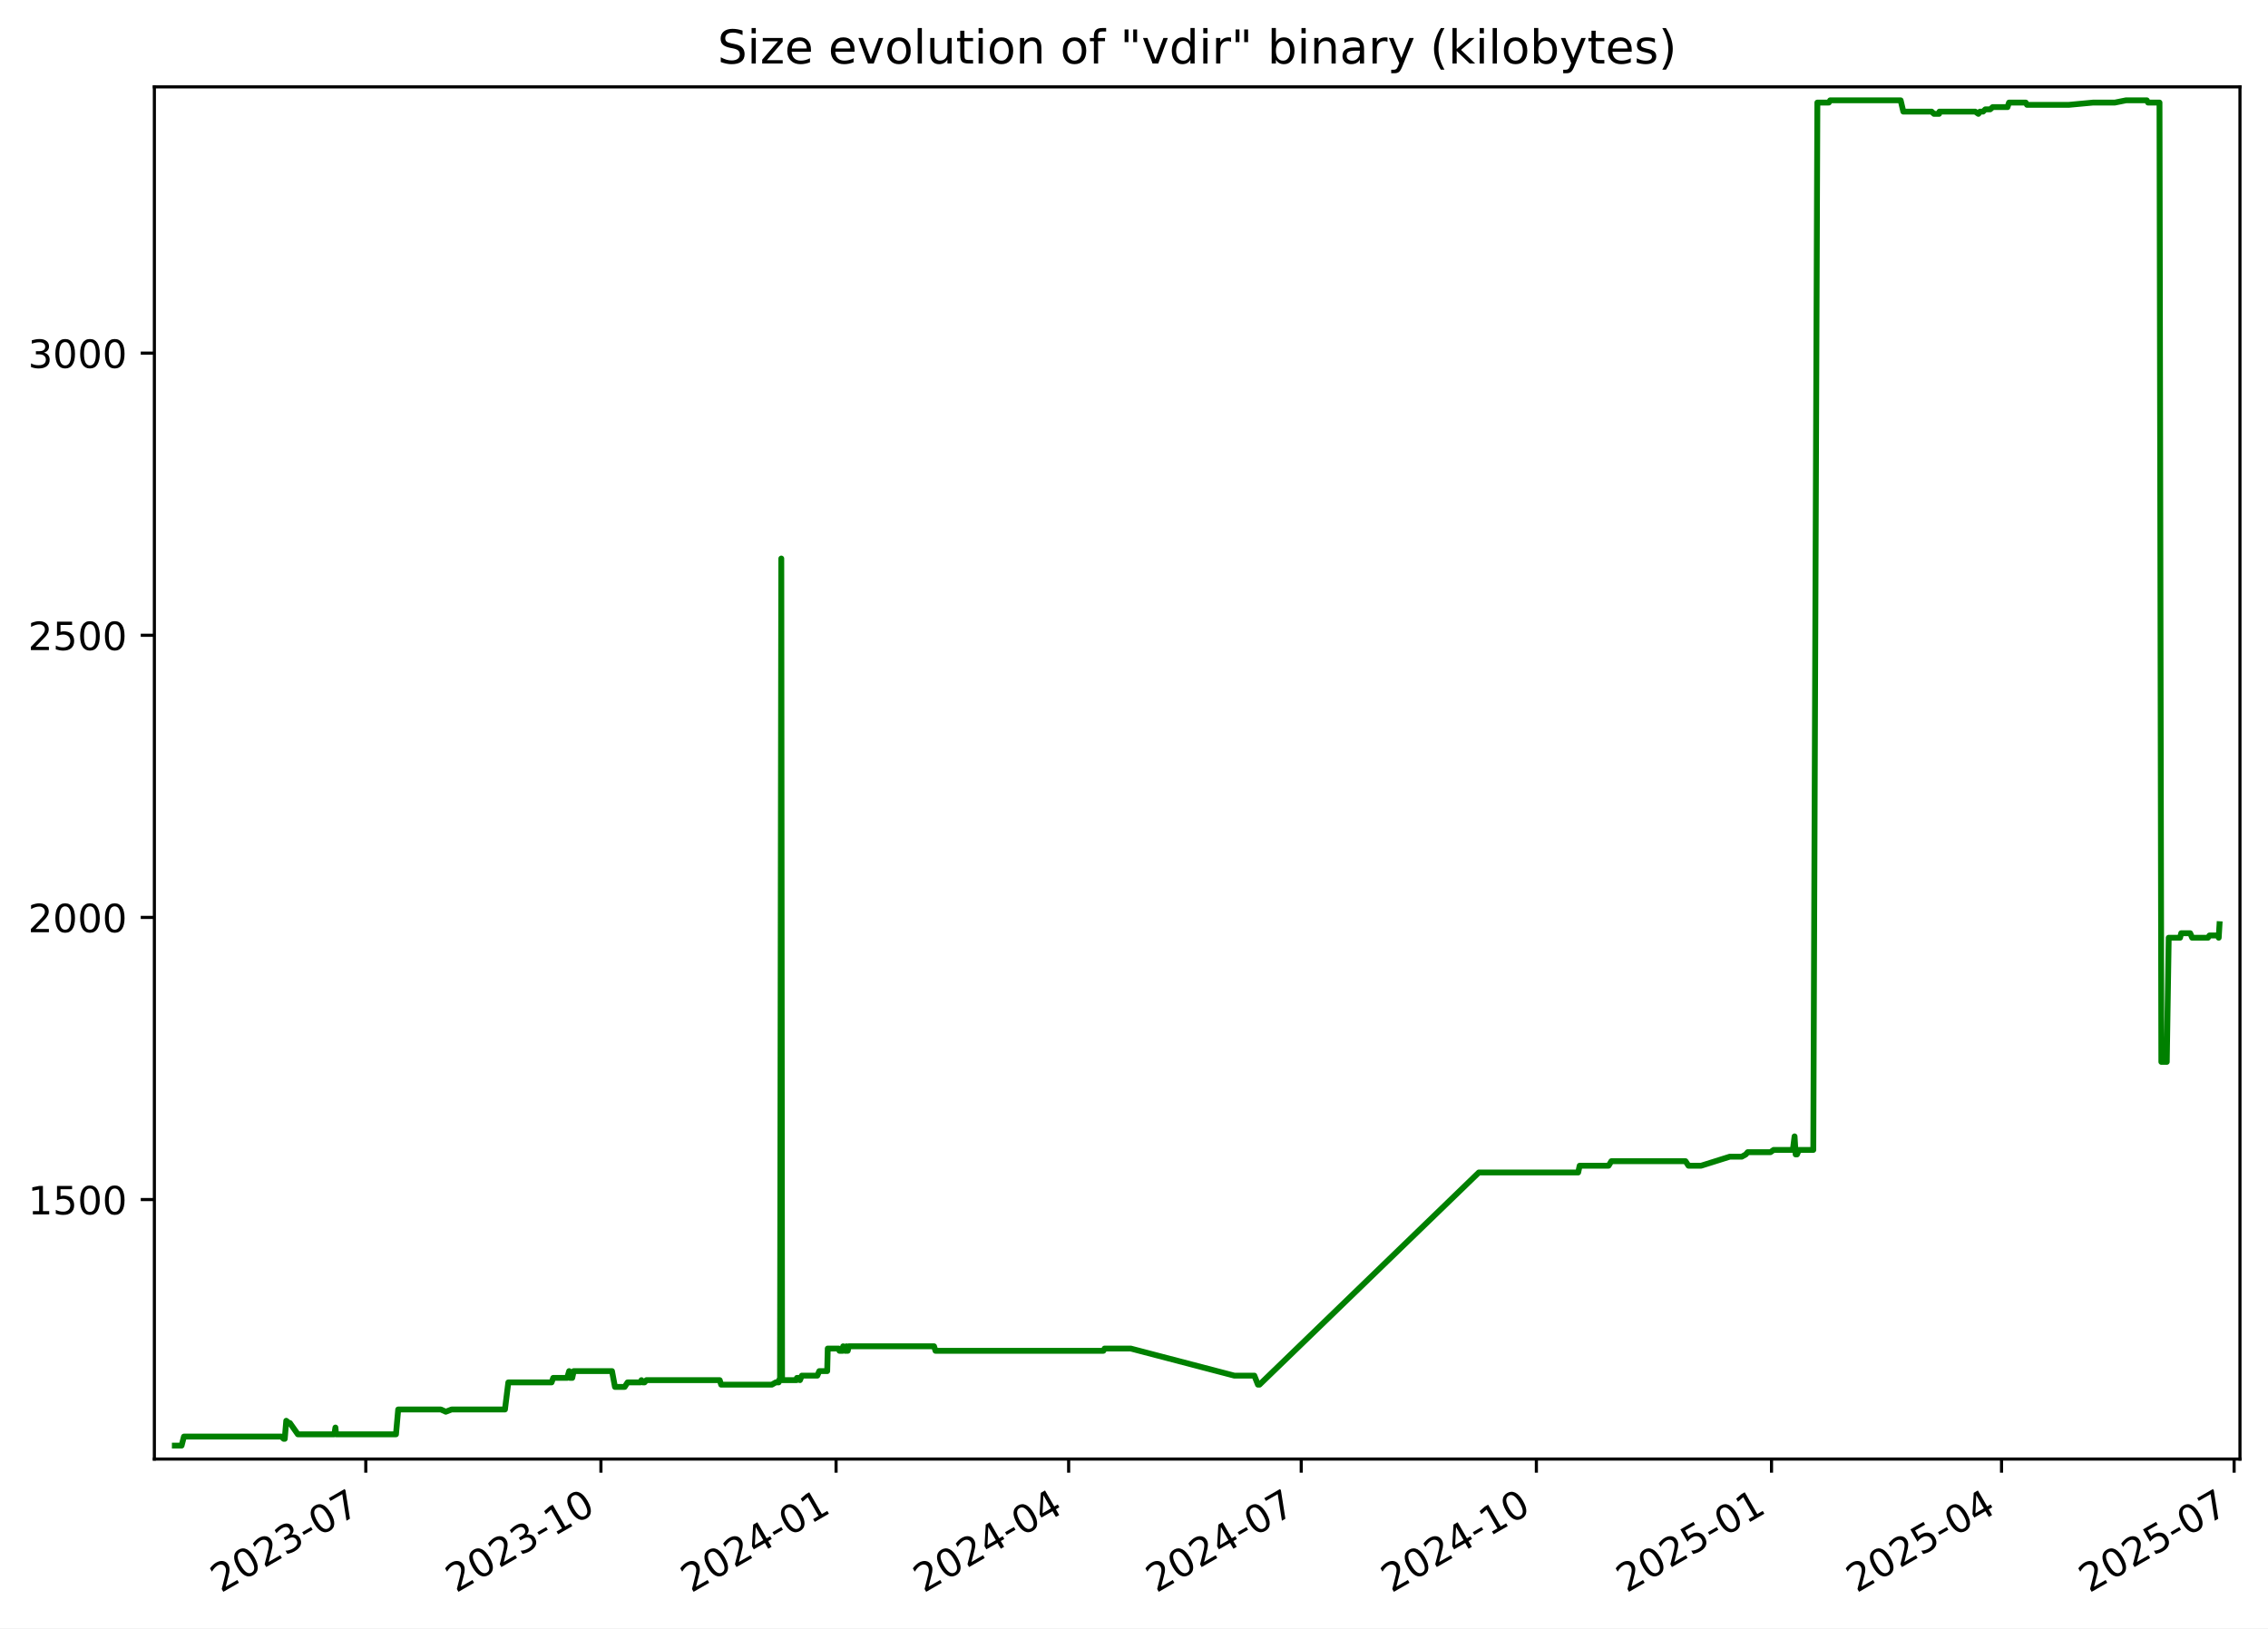
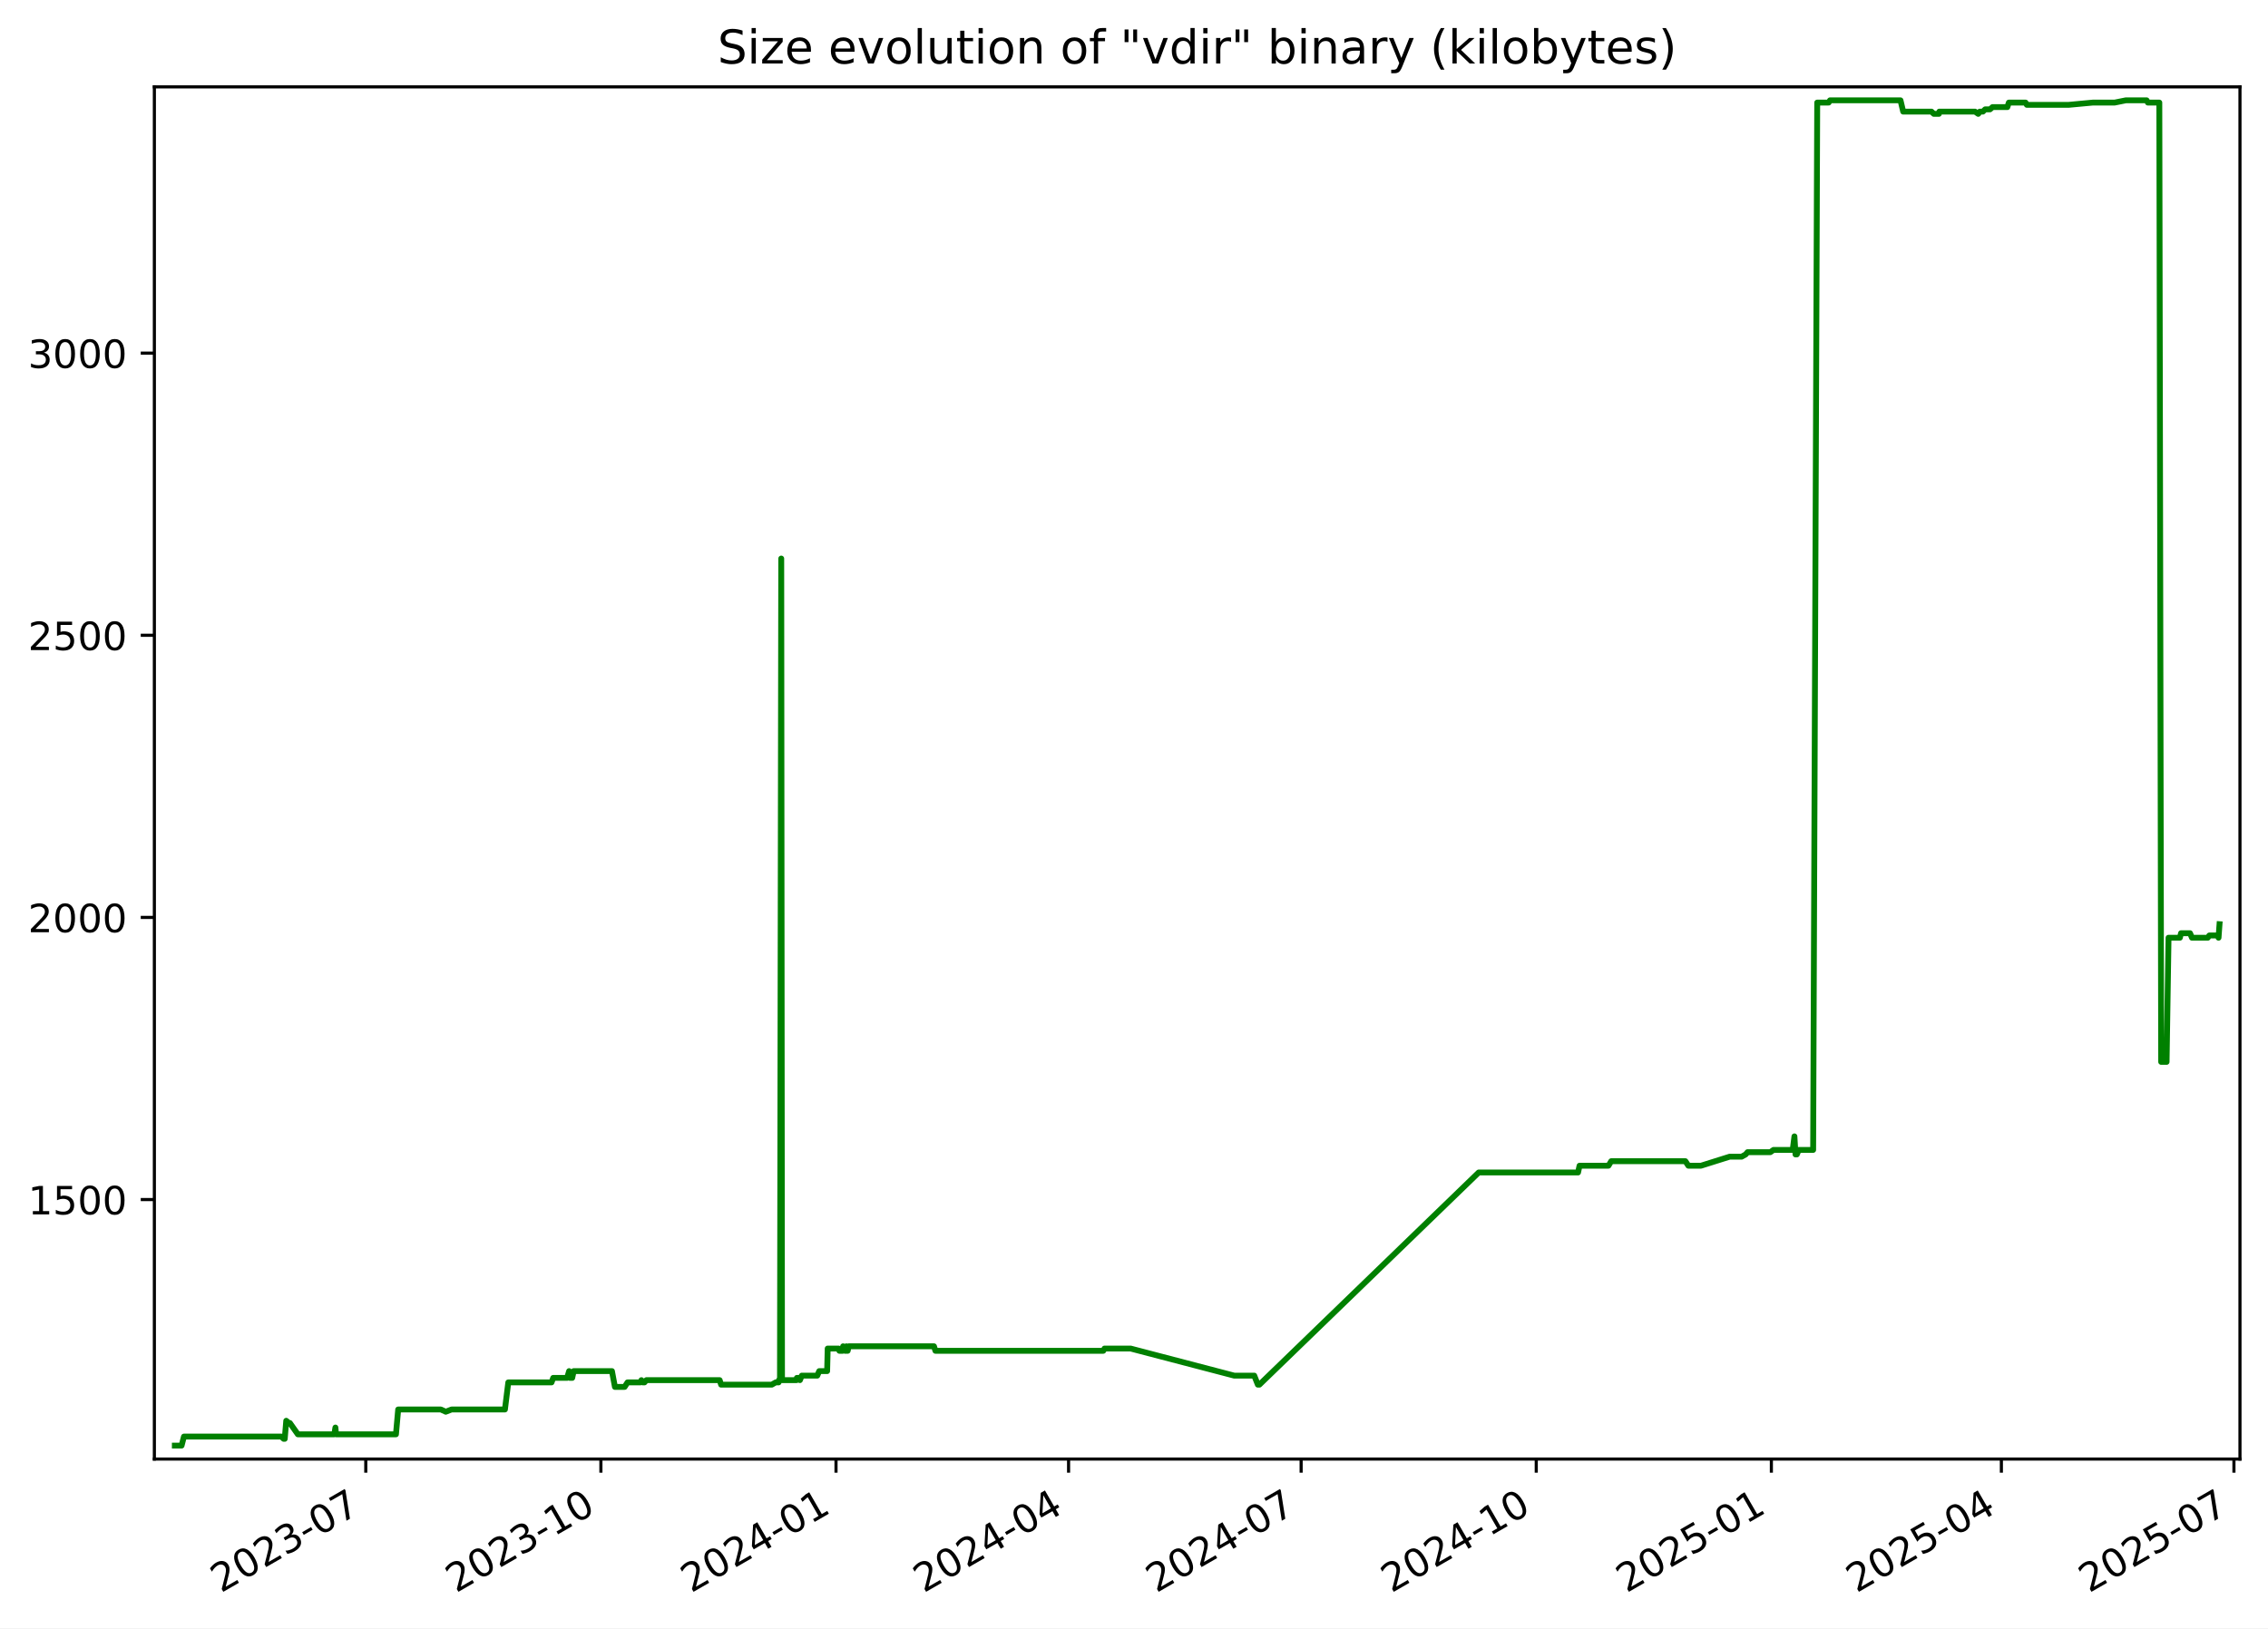
<svg xmlns="http://www.w3.org/2000/svg" xmlns:xlink="http://www.w3.org/1999/xlink" width="582.53pt" height="418.303pt" viewBox="0 0 582.53 418.303" version="1.1">
  <defs>
    <style type="text/css">*{stroke-linejoin: round; stroke-linecap: butt}</style>
  </defs>
  <g id="figure_1">
    <g id="patch_1">
      <path d="M -0 418.303  L 582.53 418.303  L 582.53 0  L -0 0  z " style="fill: #ffffff" />
    </g>
    <g id="axes_1">
      <g id="patch_2">
        <path d="M 39.65 374.83  L 575.33 374.83  L 575.33 22.318  L 39.65 22.318  z " style="fill: #ffffff" />
      </g>
      <g id="matplotlib.axis_1">
        <g id="xtick_1">
          <g id="line2d_1">
            <defs>
-               <path id="m159926a973" d="M 0 0  L 0 3.5  " style="stroke: #000000; stroke-width: 0.8" />
+               <path id="m2966692ded" d="M 0 0  L 0 3.5  " style="stroke: #000000; stroke-width: 0.8" />
            </defs>
            <g>
-               <use xlink:href="#m159926a973" x="93.953" y="374.83" style="stroke: #000000; stroke-width: 0.8" />
+               <use xlink:href="#m2966692ded" x="93.949" y="374.83" style="stroke: #000000; stroke-width: 0.8" />
            </g>
          </g>
          <g id="text_1">
-             <g transform="translate(56.72823 409.302) rotate(-30) scale(0.1 -0.1)">
+             <g transform="translate(56.72391 409.302) rotate(-30) scale(0.1 -0.1)">
              <defs>
                <path id="DejaVuSans-32" d="M 1228 531  L 3431 531  L 3431 0  L 469 0  L 469 531  Q 828 903 1448 1529  Q 2069 2156 2228 2338  Q 2531 2678 2651 2914  Q 2772 3150 2772 3378  Q 2772 3750 2511 3984  Q 2250 4219 1831 4219  Q 1534 4219 1204 4116  Q 875 4013 500 3803  L 500 4441  Q 881 4594 1212 4672  Q 1544 4750 1819 4750  Q 2544 4750 2975 4387  Q 3406 4025 3406 3419  Q 3406 3131 3298 2873  Q 3191 2616 2906 2266  Q 2828 2175 2409 1742  Q 1991 1309 1228 531  z " transform="scale(0.015625)" />
                <path id="DejaVuSans-30" d="M 2034 4250  Q 1547 4250 1301 3770  Q 1056 3291 1056 2328  Q 1056 1369 1301 889  Q 1547 409 2034 409  Q 2525 409 2770 889  Q 3016 1369 3016 2328  Q 3016 3291 2770 3770  Q 2525 4250 2034 4250  z M 2034 4750  Q 2819 4750 3233 4129  Q 3647 3509 3647 2328  Q 3647 1150 3233 529  Q 2819 -91 2034 -91  Q 1250 -91 836 529  Q 422 1150 422 2328  Q 422 3509 836 4129  Q 1250 4750 2034 4750  z " transform="scale(0.015625)" />
                <path id="DejaVuSans-33" d="M 2597 2516  Q 3050 2419 3304 2112  Q 3559 1806 3559 1356  Q 3559 666 3084 287  Q 2609 -91 1734 -91  Q 1441 -91 1130 -33  Q 819 25 488 141  L 488 750  Q 750 597 1062 519  Q 1375 441 1716 441  Q 2309 441 2620 675  Q 2931 909 2931 1356  Q 2931 1769 2642 2001  Q 2353 2234 1838 2234  L 1294 2234  L 1294 2753  L 1863 2753  Q 2328 2753 2575 2939  Q 2822 3125 2822 3475  Q 2822 3834 2567 4026  Q 2313 4219 1838 4219  Q 1578 4219 1281 4162  Q 984 4106 628 3988  L 628 4550  Q 988 4650 1302 4700  Q 1616 4750 1894 4750  Q 2613 4750 3031 4423  Q 3450 4097 3450 3541  Q 3450 3153 3228 2886  Q 3006 2619 2597 2516  z " transform="scale(0.015625)" />
                <path id="DejaVuSans-2d" d="M 313 2009  L 1997 2009  L 1997 1497  L 313 1497  L 313 2009  z " transform="scale(0.015625)" />
                <path id="DejaVuSans-37" d="M 525 4666  L 3525 4666  L 3525 4397  L 1831 0  L 1172 0  L 2766 4134  L 525 4134  L 525 4666  z " transform="scale(0.015625)" />
              </defs>
              <use xlink:href="#DejaVuSans-32" />
              <use xlink:href="#DejaVuSans-30" x="63.623" />
              <use xlink:href="#DejaVuSans-32" x="127.246" />
              <use xlink:href="#DejaVuSans-33" x="190.869" />
              <use xlink:href="#DejaVuSans-2d" x="254.492" />
              <use xlink:href="#DejaVuSans-30" x="290.576" />
              <use xlink:href="#DejaVuSans-37" x="354.199" />
            </g>
          </g>
        </g>
        <g id="xtick_2">
          <g id="line2d_2">
            <g>
-               <use xlink:href="#m159926a973" x="154.348" y="374.83" style="stroke: #000000; stroke-width: 0.8" />
+               <use xlink:href="#m2966692ded" x="154.338" y="374.83" style="stroke: #000000; stroke-width: 0.8" />
            </g>
          </g>
          <g id="text_2">
-             <g transform="translate(117.1228 409.302) rotate(-30) scale(0.1 -0.1)">
+             <g transform="translate(117.1132 409.302) rotate(-30) scale(0.1 -0.1)">
              <defs>
                <path id="DejaVuSans-31" d="M 794 531  L 1825 531  L 1825 4091  L 703 3866  L 703 4441  L 1819 4666  L 2450 4666  L 2450 531  L 3481 531  L 3481 0  L 794 0  L 794 531  z " transform="scale(0.015625)" />
              </defs>
              <use xlink:href="#DejaVuSans-32" />
              <use xlink:href="#DejaVuSans-30" x="63.623" />
              <use xlink:href="#DejaVuSans-32" x="127.246" />
              <use xlink:href="#DejaVuSans-33" x="190.869" />
              <use xlink:href="#DejaVuSans-2d" x="254.492" />
              <use xlink:href="#DejaVuSans-31" x="290.576" />
              <use xlink:href="#DejaVuSans-30" x="354.199" />
            </g>
          </g>
        </g>
        <g id="xtick_3">
          <g id="line2d_3">
            <g>
-               <use xlink:href="#m159926a973" x="214.742" y="374.83" style="stroke: #000000; stroke-width: 0.8" />
+               <use xlink:href="#m2966692ded" x="214.727" y="374.83" style="stroke: #000000; stroke-width: 0.8" />
            </g>
          </g>
          <g id="text_3">
-             <g transform="translate(177.5174 409.302) rotate(-30) scale(0.1 -0.1)">
+             <g transform="translate(177.5024 409.302) rotate(-30) scale(0.1 -0.1)">
              <defs>
                <path id="DejaVuSans-34" d="M 2419 4116  L 825 1625  L 2419 1625  L 2419 4116  z M 2253 4666  L 3047 4666  L 3047 1625  L 3713 1625  L 3713 1100  L 3047 1100  L 3047 0  L 2419 0  L 2419 1100  L 313 1100  L 313 1709  L 2253 4666  z " transform="scale(0.015625)" />
              </defs>
              <use xlink:href="#DejaVuSans-32" />
              <use xlink:href="#DejaVuSans-30" x="63.623" />
              <use xlink:href="#DejaVuSans-32" x="127.246" />
              <use xlink:href="#DejaVuSans-34" x="190.869" />
              <use xlink:href="#DejaVuSans-2d" x="254.492" />
              <use xlink:href="#DejaVuSans-30" x="290.576" />
              <use xlink:href="#DejaVuSans-31" x="354.199" />
            </g>
          </g>
        </g>
        <g id="xtick_4">
          <g id="line2d_4">
            <g>
-               <use xlink:href="#m159926a973" x="274.48" y="374.83" style="stroke: #000000; stroke-width: 0.8" />
+               <use xlink:href="#m2966692ded" x="274.46" y="374.83" style="stroke: #000000; stroke-width: 0.8" />
            </g>
          </g>
          <g id="text_4">
-             <g transform="translate(237.2555 409.302) rotate(-30) scale(0.1 -0.1)">
+             <g transform="translate(237.2353 409.302) rotate(-30) scale(0.1 -0.1)">
              <use xlink:href="#DejaVuSans-32" />
              <use xlink:href="#DejaVuSans-30" x="63.623" />
              <use xlink:href="#DejaVuSans-32" x="127.246" />
              <use xlink:href="#DejaVuSans-34" x="190.869" />
              <use xlink:href="#DejaVuSans-2d" x="254.492" />
              <use xlink:href="#DejaVuSans-30" x="290.576" />
              <use xlink:href="#DejaVuSans-34" x="354.199" />
            </g>
          </g>
        </g>
        <g id="xtick_5">
          <g id="line2d_5">
            <g>
-               <use xlink:href="#m159926a973" x="334.218" y="374.83" style="stroke: #000000; stroke-width: 0.8" />
+               <use xlink:href="#m2966692ded" x="334.193" y="374.83" style="stroke: #000000; stroke-width: 0.8" />
            </g>
          </g>
          <g id="text_5">
-             <g transform="translate(296.9937 409.302) rotate(-30) scale(0.1 -0.1)">
+             <g transform="translate(296.9681 409.302) rotate(-30) scale(0.1 -0.1)">
              <use xlink:href="#DejaVuSans-32" />
              <use xlink:href="#DejaVuSans-30" x="63.623" />
              <use xlink:href="#DejaVuSans-32" x="127.246" />
              <use xlink:href="#DejaVuSans-34" x="190.869" />
              <use xlink:href="#DejaVuSans-2d" x="254.492" />
              <use xlink:href="#DejaVuSans-30" x="290.576" />
              <use xlink:href="#DejaVuSans-37" x="354.199" />
            </g>
          </g>
        </g>
        <g id="xtick_6">
          <g id="line2d_6">
            <g>
-               <use xlink:href="#m159926a973" x="394.613" y="374.83" style="stroke: #000000; stroke-width: 0.8" />
+               <use xlink:href="#m2966692ded" x="394.582" y="374.83" style="stroke: #000000; stroke-width: 0.8" />
            </g>
          </g>
          <g id="text_6">
-             <g transform="translate(357.3882 409.302) rotate(-30) scale(0.1 -0.1)">
+             <g transform="translate(357.3574 409.302) rotate(-30) scale(0.1 -0.1)">
              <use xlink:href="#DejaVuSans-32" />
              <use xlink:href="#DejaVuSans-30" x="63.623" />
              <use xlink:href="#DejaVuSans-32" x="127.246" />
              <use xlink:href="#DejaVuSans-34" x="190.869" />
              <use xlink:href="#DejaVuSans-2d" x="254.492" />
              <use xlink:href="#DejaVuSans-31" x="290.576" />
              <use xlink:href="#DejaVuSans-30" x="354.199" />
            </g>
          </g>
        </g>
        <g id="xtick_7">
          <g id="line2d_7">
            <g>
-               <use xlink:href="#m159926a973" x="455.008" y="374.83" style="stroke: #000000; stroke-width: 0.8" />
+               <use xlink:href="#m2966692ded" x="454.971" y="374.83" style="stroke: #000000; stroke-width: 0.8" />
            </g>
          </g>
          <g id="text_7">
-             <g transform="translate(417.7828 409.302) rotate(-30) scale(0.1 -0.1)">
+             <g transform="translate(417.7467 409.302) rotate(-30) scale(0.1 -0.1)">
              <defs>
                <path id="DejaVuSans-35" d="M 691 4666  L 3169 4666  L 3169 4134  L 1269 4134  L 1269 2991  Q 1406 3038 1543 3061  Q 1681 3084 1819 3084  Q 2600 3084 3056 2656  Q 3513 2228 3513 1497  Q 3513 744 3044 326  Q 2575 -91 1722 -91  Q 1428 -91 1123 -41  Q 819 9 494 109  L 494 744  Q 775 591 1075 516  Q 1375 441 1709 441  Q 2250 441 2565 725  Q 2881 1009 2881 1497  Q 2881 1984 2565 2268  Q 2250 2553 1709 2553  Q 1456 2553 1204 2497  Q 953 2441 691 2322  L 691 4666  z " transform="scale(0.015625)" />
              </defs>
              <use xlink:href="#DejaVuSans-32" />
              <use xlink:href="#DejaVuSans-30" x="63.623" />
              <use xlink:href="#DejaVuSans-32" x="127.246" />
              <use xlink:href="#DejaVuSans-35" x="190.869" />
              <use xlink:href="#DejaVuSans-2d" x="254.492" />
              <use xlink:href="#DejaVuSans-30" x="290.576" />
              <use xlink:href="#DejaVuSans-31" x="354.199" />
            </g>
          </g>
        </g>
        <g id="xtick_8">
          <g id="line2d_8">
            <g>
-               <use xlink:href="#m159926a973" x="514.089" y="374.83" style="stroke: #000000; stroke-width: 0.8" />
+               <use xlink:href="#m2966692ded" x="514.048" y="374.83" style="stroke: #000000; stroke-width: 0.8" />
            </g>
          </g>
          <g id="text_8">
-             <g transform="translate(476.8645 409.302) rotate(-30) scale(0.1 -0.1)">
+             <g transform="translate(476.8231 409.302) rotate(-30) scale(0.1 -0.1)">
              <use xlink:href="#DejaVuSans-32" />
              <use xlink:href="#DejaVuSans-30" x="63.623" />
              <use xlink:href="#DejaVuSans-32" x="127.246" />
              <use xlink:href="#DejaVuSans-35" x="190.869" />
              <use xlink:href="#DejaVuSans-2d" x="254.492" />
              <use xlink:href="#DejaVuSans-30" x="290.576" />
              <use xlink:href="#DejaVuSans-34" x="354.199" />
            </g>
          </g>
        </g>
        <g id="xtick_9">
          <g id="line2d_9">
            <g>
-               <use xlink:href="#m159926a973" x="573.827" y="374.83" style="stroke: #000000; stroke-width: 0.8" />
+               <use xlink:href="#m2966692ded" x="573.781" y="374.83" style="stroke: #000000; stroke-width: 0.8" />
            </g>
          </g>
          <g id="text_9">
-             <g transform="translate(536.6026 409.302) rotate(-30) scale(0.1 -0.1)">
+             <g transform="translate(536.556 409.302) rotate(-30) scale(0.1 -0.1)">
              <use xlink:href="#DejaVuSans-32" />
              <use xlink:href="#DejaVuSans-30" x="63.623" />
              <use xlink:href="#DejaVuSans-32" x="127.246" />
              <use xlink:href="#DejaVuSans-35" x="190.869" />
              <use xlink:href="#DejaVuSans-2d" x="254.492" />
              <use xlink:href="#DejaVuSans-30" x="290.576" />
              <use xlink:href="#DejaVuSans-37" x="354.199" />
            </g>
          </g>
        </g>
      </g>
      <g id="matplotlib.axis_2">
        <g id="ytick_1">
          <g id="line2d_10">
            <defs>
-               <path id="m12936f1bb6" d="M 0 0  L -3.5 0  " style="stroke: #000000; stroke-width: 0.8" />
+               <path id="m8bec8d578e" d="M 0 0  L -3.5 0  " style="stroke: #000000; stroke-width: 0.8" />
            </defs>
            <g>
-               <use xlink:href="#m12936f1bb6" x="39.65" y="308.169" style="stroke: #000000; stroke-width: 0.8" />
+               <use xlink:href="#m8bec8d578e" x="39.65" y="308.169" style="stroke: #000000; stroke-width: 0.8" />
            </g>
          </g>
          <g id="text_10">
            <g transform="translate(7.2 311.968) scale(0.1 -0.1)">
              <use xlink:href="#DejaVuSans-31" />
              <use xlink:href="#DejaVuSans-35" x="63.623" />
              <use xlink:href="#DejaVuSans-30" x="127.246" />
              <use xlink:href="#DejaVuSans-30" x="190.869" />
            </g>
          </g>
        </g>
        <g id="ytick_2">
          <g id="line2d_11">
            <g>
-               <use xlink:href="#m12936f1bb6" x="39.65" y="235.686" style="stroke: #000000; stroke-width: 0.8" />
+               <use xlink:href="#m8bec8d578e" x="39.65" y="235.686" style="stroke: #000000; stroke-width: 0.8" />
            </g>
          </g>
          <g id="text_11">
            <g transform="translate(7.2 239.4848) scale(0.1 -0.1)">
              <use xlink:href="#DejaVuSans-32" />
              <use xlink:href="#DejaVuSans-30" x="63.623" />
              <use xlink:href="#DejaVuSans-30" x="127.246" />
              <use xlink:href="#DejaVuSans-30" x="190.869" />
            </g>
          </g>
        </g>
        <g id="ytick_3">
          <g id="line2d_12">
            <g>
-               <use xlink:href="#m12936f1bb6" x="39.65" y="163.202" style="stroke: #000000; stroke-width: 0.8" />
+               <use xlink:href="#m8bec8d578e" x="39.65" y="163.202" style="stroke: #000000; stroke-width: 0.8" />
            </g>
          </g>
          <g id="text_12">
            <g transform="translate(7.2 167.0015) scale(0.1 -0.1)">
              <use xlink:href="#DejaVuSans-32" />
              <use xlink:href="#DejaVuSans-35" x="63.623" />
              <use xlink:href="#DejaVuSans-30" x="127.246" />
              <use xlink:href="#DejaVuSans-30" x="190.869" />
            </g>
          </g>
        </g>
        <g id="ytick_4">
          <g id="line2d_13">
            <g>
-               <use xlink:href="#m12936f1bb6" x="39.65" y="90.719" style="stroke: #000000; stroke-width: 0.8" />
+               <use xlink:href="#m8bec8d578e" x="39.65" y="90.719" style="stroke: #000000; stroke-width: 0.8" />
            </g>
          </g>
          <g id="text_13">
            <g transform="translate(7.2 94.51831) scale(0.1 -0.1)">
              <use xlink:href="#DejaVuSans-33" />
              <use xlink:href="#DejaVuSans-30" x="63.623" />
              <use xlink:href="#DejaVuSans-30" x="127.246" />
              <use xlink:href="#DejaVuSans-30" x="190.869" />
            </g>
          </g>
        </g>
      </g>
      <g id="line2d_14">
-         <path d="M 44.902 371.374  L 46.64 371.374  L 47.247 369.055  L 72.251 369.055  L 72.87 369.635  L 73.138 369.635  L 73.523 364.996  L 74.228 365.575  L 74.461 365.575  L 76.507 368.475  L 85.873 368.475  L 86.152 366.735  L 86.318 368.475  L 101.706 368.475  L 102.277 362.096  L 113.239 362.096  L 114.498 362.676  L 115.986 362.096  L 129.696 362.096  L 130.561 355.138  L 141.67 355.138  L 142.099 353.978  L 145.664 353.978  L 146.187 352.239  L 146.376 353.978  L 146.98 353.978  L 147.362 352.239  L 157.19 352.239  L 157.952 356.298  L 160.443 356.298  L 161.189 355.138  L 164.493 355.138  L 164.755 354.558  L 165.101 355.138  L 165.546 355.138  L 166.036 354.558  L 184.853 354.558  L 185.228 355.718  L 198.238 355.718  L 199.252 355.138  L 200.003 355.138  L 200.074 354.558  L 200.35 354.558  L 200.674 143.487  L 200.869 354.558  L 204.621 354.558  L 204.69 353.978  L 205.174 353.978  L 205.474 354.558  L 205.952 353.398  L 209.931 353.398  L 210.429 352.239  L 212.464 352.239  L 212.606 346.44  L 215.382 346.44  L 215.609 347.02  L 216.486 347.02  L 216.566 345.86  L 217.064 347.02  L 217.349 347.02  L 217.406 345.86  L 217.579 347.02  L 217.74 347.02  L 218.016 345.86  L 239.908 345.86  L 240.277 347.02  L 283.403 347.02  L 283.716 346.44  L 290.42 346.44  L 317.027 353.398  L 322.176 353.398  L 323.101 355.718  L 323.5 355.718  L 379.833 301.21  L 405.35 301.21  L 405.733 299.471  L 413.164 299.471  L 413.874 298.311  L 432.919 298.311  L 433.69 299.471  L 436.922 299.471  L 444.295 297.151  L 447.369 297.151  L 448.408 296.571  L 448.891 295.992  L 454.742 295.992  L 455.56 295.412  L 460.493 295.412  L 460.93 291.933  L 461.206 296.571  L 461.555 296.571  L 462.039 295.412  L 465.742 295.412  L 466.785 26.354  L 469.725 26.354  L 470.077 25.774  L 488.178 25.774  L 488.867 28.673  L 496.127 28.673  L 496.745 29.253  L 498.04 29.253  L 498.155 28.673  L 507.317 28.673  L 508.147 29.253  L 508.55 28.673  L 509.339 28.673  L 509.928 28.094  L 511.171 28.094  L 511.822 27.514  L 515.625 27.514  L 516.011 26.354  L 520.303 26.354  L 520.631 26.934  L 531.388 26.934  L 537.595 26.354  L 543.186 26.354  L 546.054 25.774  L 551.402 25.774  L 551.717 26.354  L 554.662 26.354  L 555.137 272.797  L 556.53 272.797  L 557.028 240.904  L 559.942 240.904  L 560.237 239.745  L 562.55 239.745  L 563.049 240.904  L 567.105 240.904  L 567.504 240.324  L 569.607 240.324  L 569.871 240.904  L 570.078 237.425  L 570.078 237.425  " clip-path="url(#p07e77a5864)" style="fill: none; stroke: #008000; stroke-width: 1.5; stroke-linecap: square" />
+         <path d="M 44.902 371.374  L 46.639 371.374  L 47.247 369.055  L 72.248 369.055  L 72.867 369.635  L 73.136 369.635  L 73.52 364.996  L 74.225 365.575  L 74.458 365.575  L 76.504 368.475  L 85.869 368.475  L 86.148 366.735  L 86.314 368.475  L 101.701 368.475  L 102.272 362.096  L 113.233 362.096  L 114.492 362.676  L 115.98 362.096  L 129.689 362.096  L 130.553 355.138  L 141.661 355.138  L 142.091 353.978  L 145.655 353.978  L 146.178 352.239  L 146.367 353.978  L 146.971 353.978  L 147.353 352.239  L 157.18 352.239  L 157.942 356.298  L 160.433 356.298  L 161.179 355.138  L 164.483 355.138  L 164.744 354.558  L 165.09 355.138  L 165.535 355.138  L 166.026 354.558  L 184.84 354.558  L 185.216 355.718  L 198.224 355.718  L 199.238 355.138  L 199.989 355.138  L 200.06 354.558  L 200.337 354.558  L 200.66 143.487  L 200.855 354.558  L 204.607 354.558  L 204.676 353.978  L 205.16 353.978  L 205.46 354.558  L 205.938 353.398  L 209.916 353.398  L 210.414 352.239  L 212.449 352.239  L 212.591 346.44  L 215.367 346.44  L 215.594 347.02  L 216.471 347.02  L 216.551 345.86  L 217.049 347.02  L 217.334 347.02  L 217.39 345.86  L 217.564 347.02  L 217.725 347.02  L 218.001 345.86  L 239.891 345.86  L 240.259 347.02  L 283.382 347.02  L 283.695 346.44  L 290.398 346.44  L 317.003 353.398  L 322.152 353.398  L 323.076 355.718  L 323.476 355.718  L 379.803 301.21  L 405.319 301.21  L 405.701 299.471  L 413.131 299.471  L 413.841 298.311  L 432.885 298.311  L 433.655 299.471  L 436.887 299.471  L 444.26 297.151  L 447.334 297.151  L 448.372 296.571  L 448.856 295.992  L 454.706 295.992  L 455.524 295.412  L 460.456 295.412  L 460.894 291.933  L 461.169 296.571  L 461.518 296.571  L 462.002 295.412  L 465.705 295.412  L 466.748 26.354  L 469.688 26.354  L 470.039 25.774  L 488.138 25.774  L 488.828 28.673  L 496.087 28.673  L 496.705 29.253  L 498 29.253  L 498.115 28.673  L 507.276 28.673  L 508.106 29.253  L 508.509 28.673  L 509.298 28.673  L 509.887 28.094  L 511.13 28.094  L 511.78 27.514  L 515.583 27.514  L 515.97 26.354  L 520.261 26.354  L 520.589 26.934  L 531.345 26.934  L 537.552 26.354  L 543.142 26.354  L 546.01 25.774  L 551.357 25.774  L 551.673 26.354  L 554.617 26.354  L 555.092 272.797  L 556.485 272.797  L 556.983 240.904  L 559.897 240.904  L 560.192 239.745  L 562.505 239.745  L 563.004 240.904  L 567.059 240.904  L 567.458 240.324  L 569.561 240.324  L 569.825 240.904  L 570.078 237.425  L 570.078 237.425  " clip-path="url(#p38ebba308f)" style="fill: none; stroke: #008000; stroke-width: 1.5; stroke-linecap: square" />
      </g>
      <g id="patch_3">
        <path d="M 39.65 374.83  L 39.65 22.318  " style="fill: none; stroke: #000000; stroke-width: 0.8; stroke-linejoin: miter; stroke-linecap: square" />
      </g>
      <g id="patch_4">
        <path d="M 575.33 374.83  L 575.33 22.318  " style="fill: none; stroke: #000000; stroke-width: 0.8; stroke-linejoin: miter; stroke-linecap: square" />
      </g>
      <g id="patch_5">
        <path d="M 39.65 374.83  L 575.33 374.83  " style="fill: none; stroke: #000000; stroke-width: 0.8; stroke-linejoin: miter; stroke-linecap: square" />
      </g>
      <g id="patch_6">
        <path d="M 39.65 22.318  L 575.33 22.318  " style="fill: none; stroke: #000000; stroke-width: 0.8; stroke-linejoin: miter; stroke-linecap: square" />
      </g>
      <g id="text_14">
        <g transform="translate(184.3006 16.31812) scale(0.12 -0.12)">
          <defs>
            <path id="DejaVuSans-53" d="M 3425 4513  L 3425 3897  Q 3066 4069 2747 4153  Q 2428 4238 2131 4238  Q 1616 4238 1336 4038  Q 1056 3838 1056 3469  Q 1056 3159 1242 3001  Q 1428 2844 1947 2747  L 2328 2669  Q 3034 2534 3370 2195  Q 3706 1856 3706 1288  Q 3706 609 3251 259  Q 2797 -91 1919 -91  Q 1588 -91 1214 -16  Q 841 59 441 206  L 441 856  Q 825 641 1194 531  Q 1563 422 1919 422  Q 2459 422 2753 634  Q 3047 847 3047 1241  Q 3047 1584 2836 1778  Q 2625 1972 2144 2069  L 1759 2144  Q 1053 2284 737 2584  Q 422 2884 422 3419  Q 422 4038 858 4394  Q 1294 4750 2059 4750  Q 2388 4750 2728 4690  Q 3069 4631 3425 4513  z " transform="scale(0.015625)" />
            <path id="DejaVuSans-69" d="M 603 3500  L 1178 3500  L 1178 0  L 603 0  L 603 3500  z M 603 4863  L 1178 4863  L 1178 4134  L 603 4134  L 603 4863  z " transform="scale(0.015625)" />
            <path id="DejaVuSans-7a" d="M 353 3500  L 3084 3500  L 3084 2975  L 922 459  L 3084 459  L 3084 0  L 275 0  L 275 525  L 2438 3041  L 353 3041  L 353 3500  z " transform="scale(0.015625)" />
            <path id="DejaVuSans-65" d="M 3597 1894  L 3597 1613  L 953 1613  Q 991 1019 1311 708  Q 1631 397 2203 397  Q 2534 397 2845 478  Q 3156 559 3463 722  L 3463 178  Q 3153 47 2828 -22  Q 2503 -91 2169 -91  Q 1331 -91 842 396  Q 353 884 353 1716  Q 353 2575 817 3079  Q 1281 3584 2069 3584  Q 2775 3584 3186 3129  Q 3597 2675 3597 1894  z M 3022 2063  Q 3016 2534 2758 2815  Q 2500 3097 2075 3097  Q 1594 3097 1305 2825  Q 1016 2553 972 2059  L 3022 2063  z " transform="scale(0.015625)" />
            <path id="DejaVuSans-20" transform="scale(0.015625)" />
            <path id="DejaVuSans-76" d="M 191 3500  L 800 3500  L 1894 563  L 2988 3500  L 3597 3500  L 2284 0  L 1503 0  L 191 3500  z " transform="scale(0.015625)" />
            <path id="DejaVuSans-6f" d="M 1959 3097  Q 1497 3097 1228 2736  Q 959 2375 959 1747  Q 959 1119 1226 758  Q 1494 397 1959 397  Q 2419 397 2687 759  Q 2956 1122 2956 1747  Q 2956 2369 2687 2733  Q 2419 3097 1959 3097  z M 1959 3584  Q 2709 3584 3137 3096  Q 3566 2609 3566 1747  Q 3566 888 3137 398  Q 2709 -91 1959 -91  Q 1206 -91 779 398  Q 353 888 353 1747  Q 353 2609 779 3096  Q 1206 3584 1959 3584  z " transform="scale(0.015625)" />
            <path id="DejaVuSans-6c" d="M 603 4863  L 1178 4863  L 1178 0  L 603 0  L 603 4863  z " transform="scale(0.015625)" />
            <path id="DejaVuSans-75" d="M 544 1381  L 544 3500  L 1119 3500  L 1119 1403  Q 1119 906 1312 657  Q 1506 409 1894 409  Q 2359 409 2629 706  Q 2900 1003 2900 1516  L 2900 3500  L 3475 3500  L 3475 0  L 2900 0  L 2900 538  Q 2691 219 2414 64  Q 2138 -91 1772 -91  Q 1169 -91 856 284  Q 544 659 544 1381  z M 1991 3584  L 1991 3584  z " transform="scale(0.015625)" />
            <path id="DejaVuSans-74" d="M 1172 4494  L 1172 3500  L 2356 3500  L 2356 3053  L 1172 3053  L 1172 1153  Q 1172 725 1289 603  Q 1406 481 1766 481  L 2356 481  L 2356 0  L 1766 0  Q 1100 0 847 248  Q 594 497 594 1153  L 594 3053  L 172 3053  L 172 3500  L 594 3500  L 594 4494  L 1172 4494  z " transform="scale(0.015625)" />
            <path id="DejaVuSans-6e" d="M 3513 2113  L 3513 0  L 2938 0  L 2938 2094  Q 2938 2591 2744 2837  Q 2550 3084 2163 3084  Q 1697 3084 1428 2787  Q 1159 2491 1159 1978  L 1159 0  L 581 0  L 581 3500  L 1159 3500  L 1159 2956  Q 1366 3272 1645 3428  Q 1925 3584 2291 3584  Q 2894 3584 3203 3211  Q 3513 2838 3513 2113  z " transform="scale(0.015625)" />
            <path id="DejaVuSans-66" d="M 2375 4863  L 2375 4384  L 1825 4384  Q 1516 4384 1395 4259  Q 1275 4134 1275 3809  L 1275 3500  L 2222 3500  L 2222 3053  L 1275 3053  L 1275 0  L 697 0  L 697 3053  L 147 3053  L 147 3500  L 697 3500  L 697 3744  Q 697 4328 969 4595  Q 1241 4863 1831 4863  L 2375 4863  z " transform="scale(0.015625)" />
            <path id="DejaVuSans-22" d="M 1147 4666  L 1147 2931  L 616 2931  L 616 4666  L 1147 4666  z M 2328 4666  L 2328 2931  L 1797 2931  L 1797 4666  L 2328 4666  z " transform="scale(0.015625)" />
            <path id="DejaVuSans-64" d="M 2906 2969  L 2906 4863  L 3481 4863  L 3481 0  L 2906 0  L 2906 525  Q 2725 213 2448 61  Q 2172 -91 1784 -91  Q 1150 -91 751 415  Q 353 922 353 1747  Q 353 2572 751 3078  Q 1150 3584 1784 3584  Q 2172 3584 2448 3432  Q 2725 3281 2906 2969  z M 947 1747  Q 947 1113 1208 752  Q 1469 391 1925 391  Q 2381 391 2643 752  Q 2906 1113 2906 1747  Q 2906 2381 2643 2742  Q 2381 3103 1925 3103  Q 1469 3103 1208 2742  Q 947 2381 947 1747  z " transform="scale(0.015625)" />
            <path id="DejaVuSans-72" d="M 2631 2963  Q 2534 3019 2420 3045  Q 2306 3072 2169 3072  Q 1681 3072 1420 2755  Q 1159 2438 1159 1844  L 1159 0  L 581 0  L 581 3500  L 1159 3500  L 1159 2956  Q 1341 3275 1631 3429  Q 1922 3584 2338 3584  Q 2397 3584 2469 3576  Q 2541 3569 2628 3553  L 2631 2963  z " transform="scale(0.015625)" />
            <path id="DejaVuSans-62" d="M 3116 1747  Q 3116 2381 2855 2742  Q 2594 3103 2138 3103  Q 1681 3103 1420 2742  Q 1159 2381 1159 1747  Q 1159 1113 1420 752  Q 1681 391 2138 391  Q 2594 391 2855 752  Q 3116 1113 3116 1747  z M 1159 2969  Q 1341 3281 1617 3432  Q 1894 3584 2278 3584  Q 2916 3584 3314 3078  Q 3713 2572 3713 1747  Q 3713 922 3314 415  Q 2916 -91 2278 -91  Q 1894 -91 1617 61  Q 1341 213 1159 525  L 1159 0  L 581 0  L 581 4863  L 1159 4863  L 1159 2969  z " transform="scale(0.015625)" />
            <path id="DejaVuSans-61" d="M 2194 1759  Q 1497 1759 1228 1600  Q 959 1441 959 1056  Q 959 750 1161 570  Q 1363 391 1709 391  Q 2188 391 2477 730  Q 2766 1069 2766 1631  L 2766 1759  L 2194 1759  z M 3341 1997  L 3341 0  L 2766 0  L 2766 531  Q 2569 213 2275 61  Q 1981 -91 1556 -91  Q 1019 -91 701 211  Q 384 513 384 1019  Q 384 1609 779 1909  Q 1175 2209 1959 2209  L 2766 2209  L 2766 2266  Q 2766 2663 2505 2880  Q 2244 3097 1772 3097  Q 1472 3097 1187 3025  Q 903 2953 641 2809  L 641 3341  Q 956 3463 1253 3523  Q 1550 3584 1831 3584  Q 2591 3584 2966 3190  Q 3341 2797 3341 1997  z " transform="scale(0.015625)" />
            <path id="DejaVuSans-79" d="M 2059 -325  Q 1816 -950 1584 -1140  Q 1353 -1331 966 -1331  L 506 -1331  L 506 -850  L 844 -850  Q 1081 -850 1212 -737  Q 1344 -625 1503 -206  L 1606 56  L 191 3500  L 800 3500  L 1894 763  L 2988 3500  L 3597 3500  L 2059 -325  z " transform="scale(0.015625)" />
            <path id="DejaVuSans-28" d="M 1984 4856  Q 1566 4138 1362 3434  Q 1159 2731 1159 2009  Q 1159 1288 1364 580  Q 1569 -128 1984 -844  L 1484 -844  Q 1016 -109 783 600  Q 550 1309 550 2009  Q 550 2706 781 3412  Q 1013 4119 1484 4856  L 1984 4856  z " transform="scale(0.015625)" />
            <path id="DejaVuSans-6b" d="M 581 4863  L 1159 4863  L 1159 1991  L 2875 3500  L 3609 3500  L 1753 1863  L 3688 0  L 2938 0  L 1159 1709  L 1159 0  L 581 0  L 581 4863  z " transform="scale(0.015625)" />
            <path id="DejaVuSans-73" d="M 2834 3397  L 2834 2853  Q 2591 2978 2328 3040  Q 2066 3103 1784 3103  Q 1356 3103 1142 2972  Q 928 2841 928 2578  Q 928 2378 1081 2264  Q 1234 2150 1697 2047  L 1894 2003  Q 2506 1872 2764 1633  Q 3022 1394 3022 966  Q 3022 478 2636 193  Q 2250 -91 1575 -91  Q 1294 -91 989 -36  Q 684 19 347 128  L 347 722  Q 666 556 975 473  Q 1284 391 1588 391  Q 1994 391 2212 530  Q 2431 669 2431 922  Q 2431 1156 2273 1281  Q 2116 1406 1581 1522  L 1381 1569  Q 847 1681 609 1914  Q 372 2147 372 2553  Q 372 3047 722 3315  Q 1072 3584 1716 3584  Q 2034 3584 2315 3537  Q 2597 3491 2834 3397  z " transform="scale(0.015625)" />
            <path id="DejaVuSans-29" d="M 513 4856  L 1013 4856  Q 1481 4119 1714 3412  Q 1947 2706 1947 2009  Q 1947 1309 1714 600  Q 1481 -109 1013 -844  L 513 -844  Q 928 -128 1133 580  Q 1338 1288 1338 2009  Q 1338 2731 1133 3434  Q 928 4138 513 4856  z " transform="scale(0.015625)" />
          </defs>
          <use xlink:href="#DejaVuSans-53" />
          <use xlink:href="#DejaVuSans-69" x="63.477" />
          <use xlink:href="#DejaVuSans-7a" x="91.26" />
          <use xlink:href="#DejaVuSans-65" x="143.75" />
          <use xlink:href="#DejaVuSans-20" x="205.273" />
          <use xlink:href="#DejaVuSans-65" x="237.061" />
          <use xlink:href="#DejaVuSans-76" x="298.584" />
          <use xlink:href="#DejaVuSans-6f" x="357.764" />
          <use xlink:href="#DejaVuSans-6c" x="418.945" />
          <use xlink:href="#DejaVuSans-75" x="446.729" />
          <use xlink:href="#DejaVuSans-74" x="510.107" />
          <use xlink:href="#DejaVuSans-69" x="549.316" />
          <use xlink:href="#DejaVuSans-6f" x="577.1" />
          <use xlink:href="#DejaVuSans-6e" x="638.281" />
          <use xlink:href="#DejaVuSans-20" x="701.66" />
          <use xlink:href="#DejaVuSans-6f" x="733.447" />
          <use xlink:href="#DejaVuSans-66" x="794.629" />
          <use xlink:href="#DejaVuSans-20" x="829.834" />
          <use xlink:href="#DejaVuSans-22" x="861.621" />
          <use xlink:href="#DejaVuSans-76" x="907.617" />
          <use xlink:href="#DejaVuSans-64" x="966.797" />
          <use xlink:href="#DejaVuSans-69" x="1030.273" />
          <use xlink:href="#DejaVuSans-72" x="1058.057" />
          <use xlink:href="#DejaVuSans-22" x="1099.17" />
          <use xlink:href="#DejaVuSans-20" x="1145.166" />
          <use xlink:href="#DejaVuSans-62" x="1176.953" />
          <use xlink:href="#DejaVuSans-69" x="1240.43" />
          <use xlink:href="#DejaVuSans-6e" x="1268.213" />
          <use xlink:href="#DejaVuSans-61" x="1331.592" />
          <use xlink:href="#DejaVuSans-72" x="1392.871" />
          <use xlink:href="#DejaVuSans-79" x="1433.984" />
          <use xlink:href="#DejaVuSans-20" x="1493.164" />
          <use xlink:href="#DejaVuSans-28" x="1524.951" />
          <use xlink:href="#DejaVuSans-6b" x="1563.965" />
          <use xlink:href="#DejaVuSans-69" x="1621.875" />
          <use xlink:href="#DejaVuSans-6c" x="1649.658" />
          <use xlink:href="#DejaVuSans-6f" x="1677.441" />
          <use xlink:href="#DejaVuSans-62" x="1738.623" />
          <use xlink:href="#DejaVuSans-79" x="1802.1" />
          <use xlink:href="#DejaVuSans-74" x="1861.279" />
          <use xlink:href="#DejaVuSans-65" x="1900.488" />
          <use xlink:href="#DejaVuSans-73" x="1962.012" />
          <use xlink:href="#DejaVuSans-29" x="2014.111" />
        </g>
      </g>
    </g>
  </g>
  <defs>
-     <clipPath id="p07e77a5864">
+     <clipPath id="p38ebba308f">
      <rect x="39.65" y="22.318" width="535.68" height="352.512" />
    </clipPath>
  </defs>
</svg>
